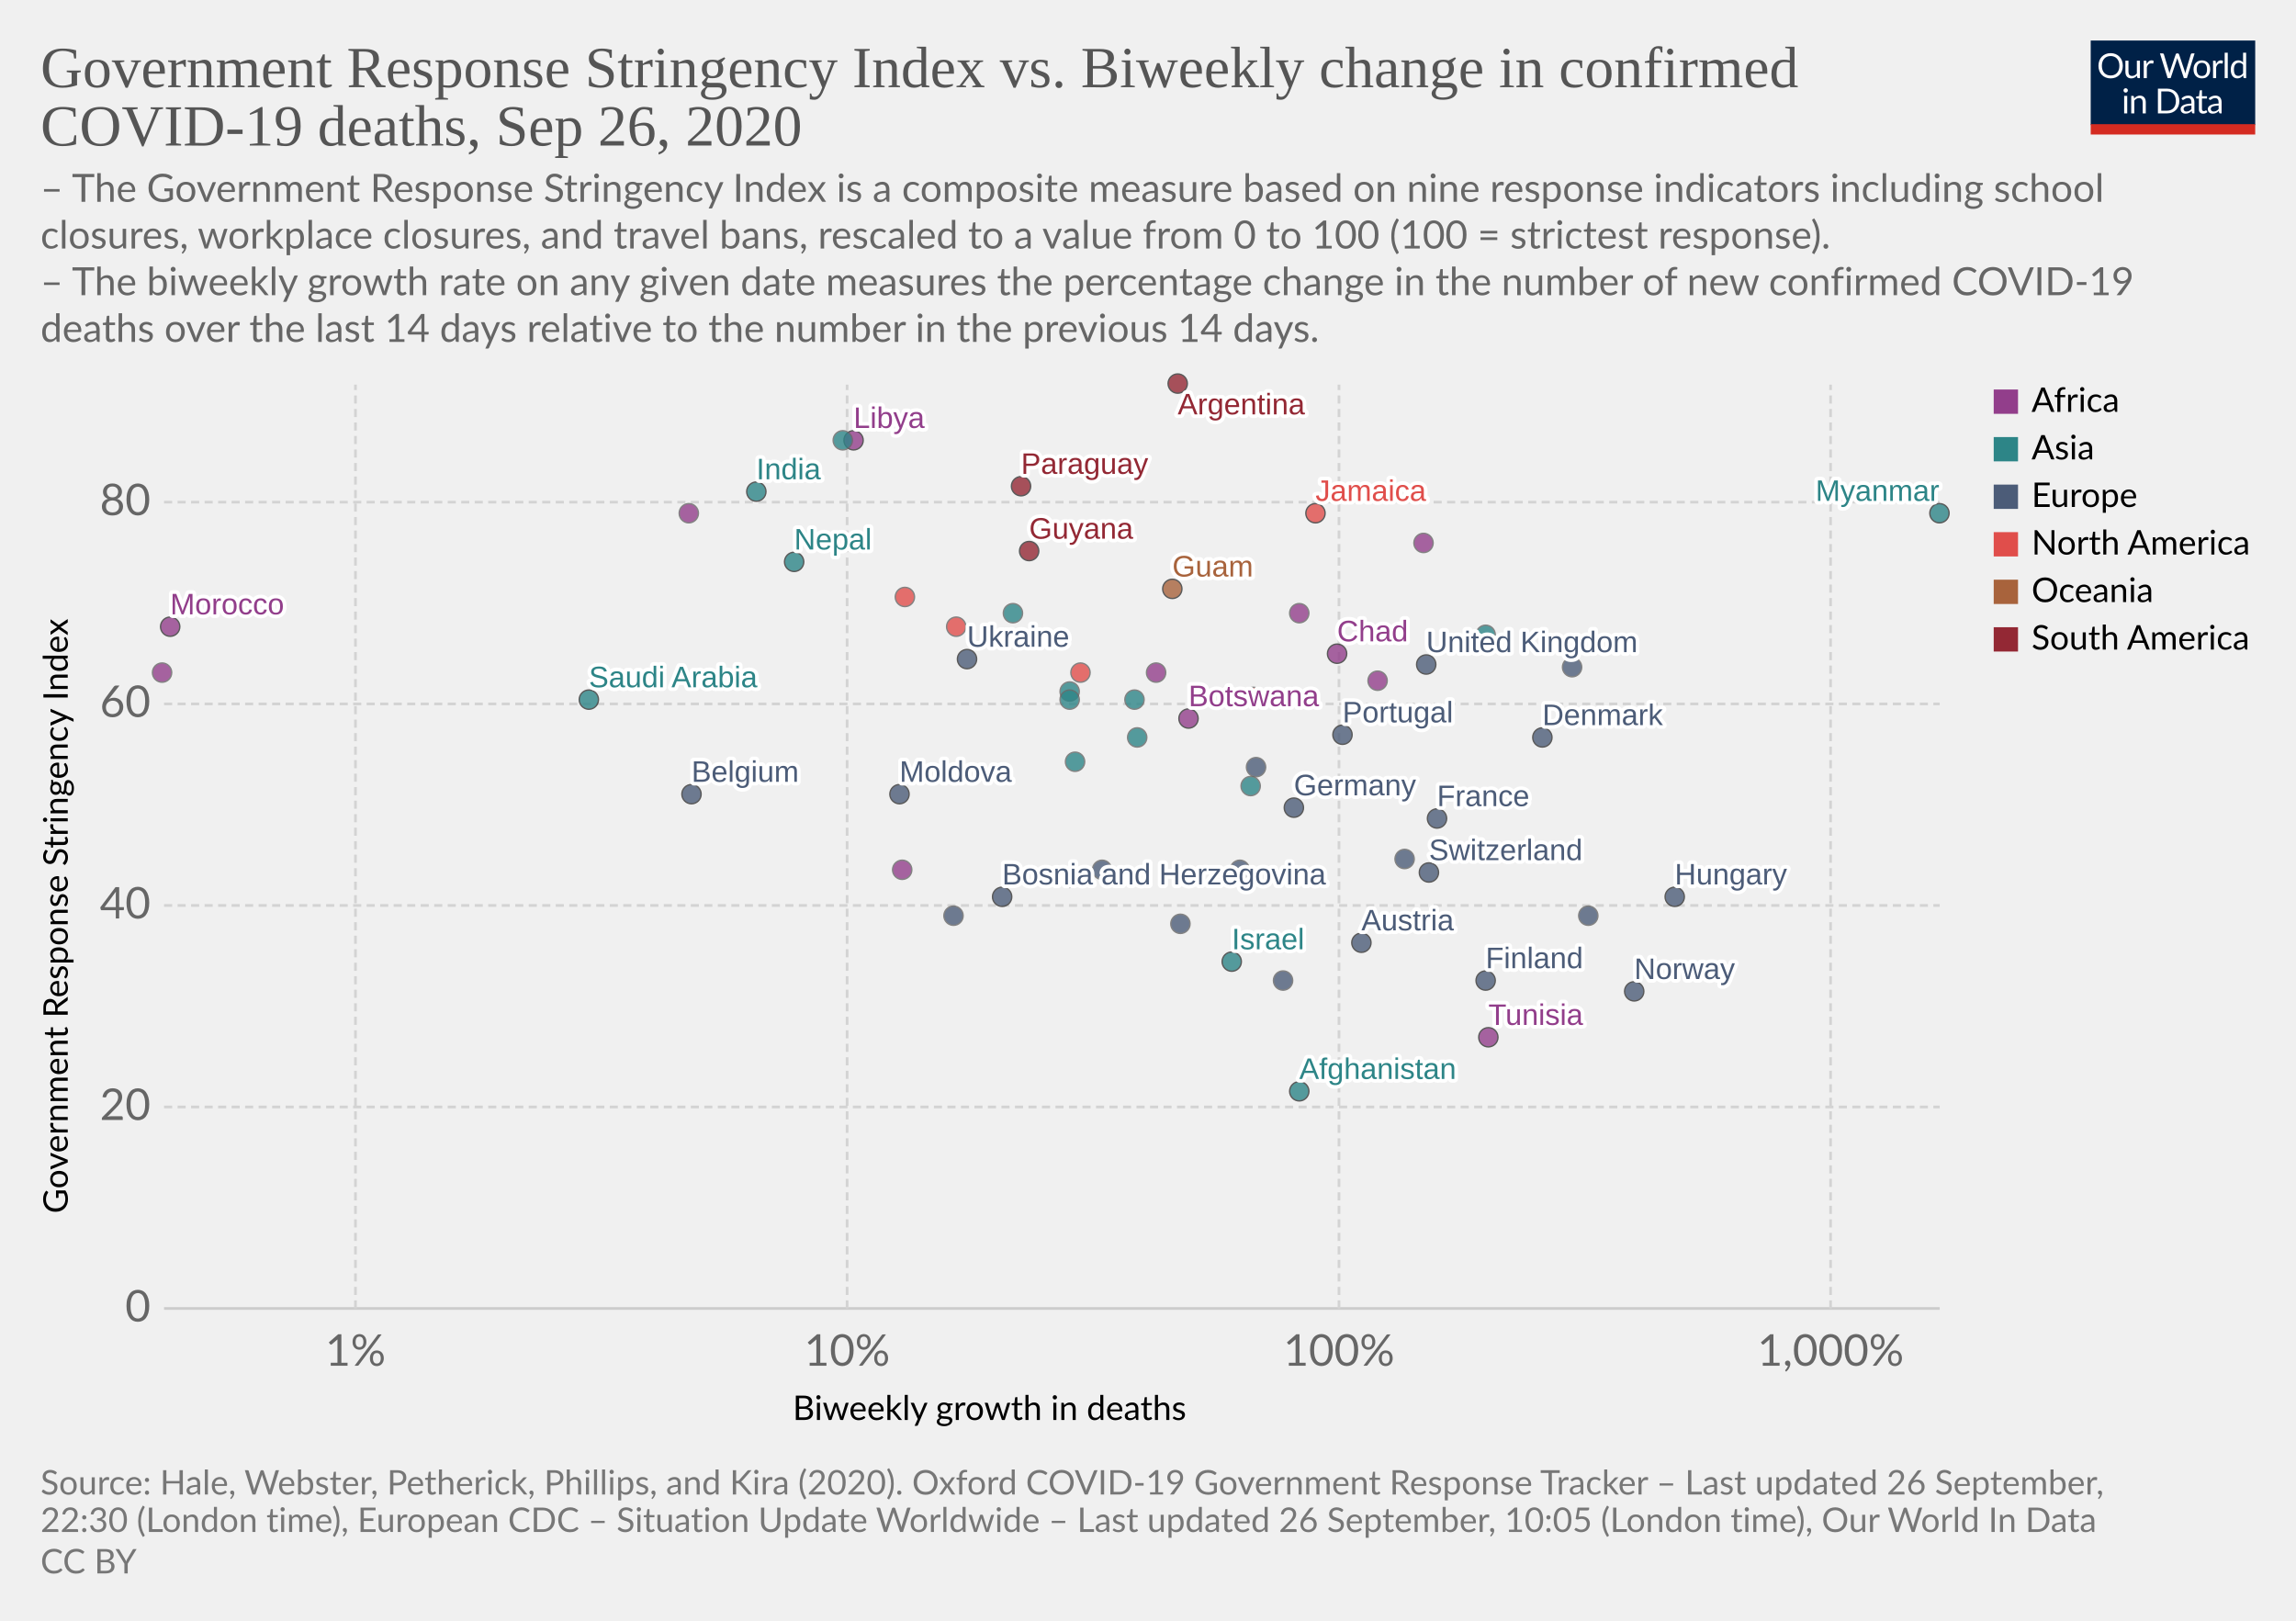
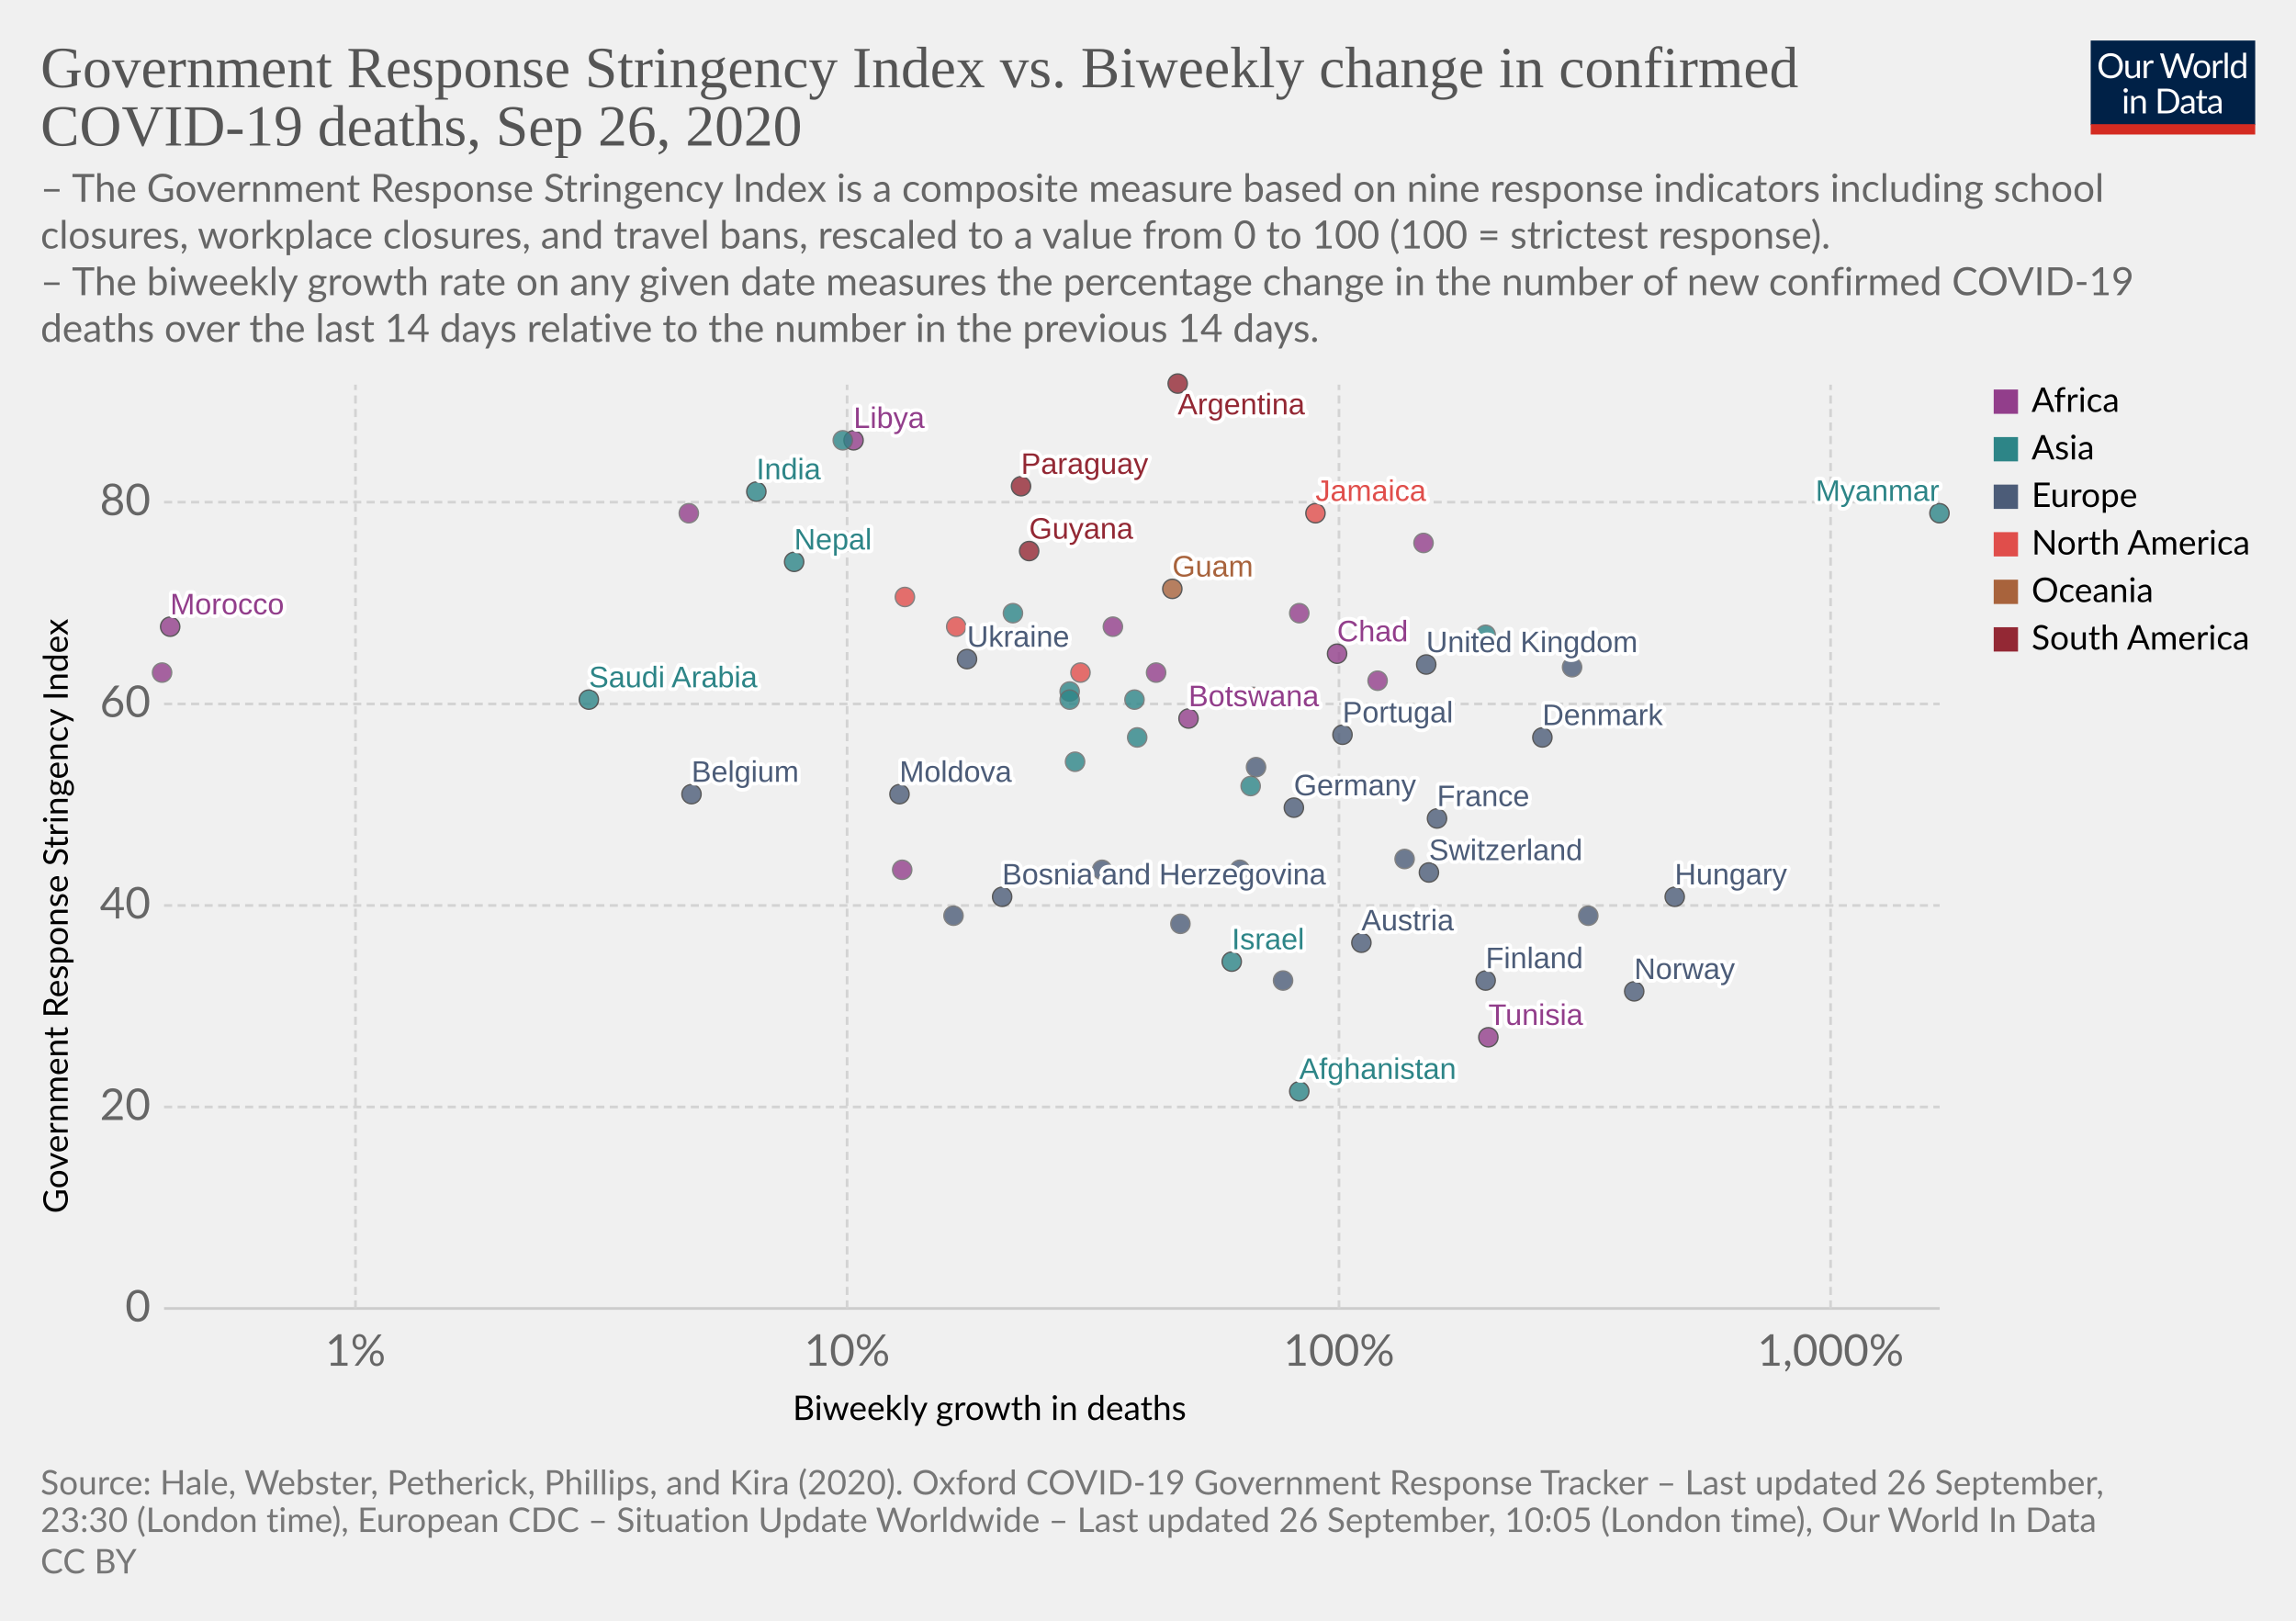
<svg xmlns="http://www.w3.org/2000/svg" version="1.1" style="background-color:#fff;-webkit-font-smoothing:antialiased" width="850" height="600" viewBox="0 0 850 600" font-family="Lato,'Helvetica Neue',Helvetica,Arial,sans-serif" font-size="18" text-rendering="optimizeLegibility">
  <g class="HeaderView">
    <g transform="matrix(.29 0 0 .29 774 15)">
      <svg width="210" height="120" viewBox="0 0 210 120" fill="none">
        <g clip-path="url(#clip0)">
          <path d="M0 0h210v107.89H0V0z" fill="#002147" />
          <path d="M40.98 32.25c0 2.36-.38 4.53-1.12 6.51a14.26 14.26 0 01-8.1 8.4c-1.9.78-4.02 1.17-6.34 1.17a16.6 16.6 0 01-6.33-1.17 14.31 14.31 0 01-8.08-8.4 18.29 18.29 0 01-1.12-6.51c0-2.36.38-4.53 1.12-6.5a14.32 14.32 0 018.07-8.44c1.92-.8 4.03-1.19 6.34-1.19 2.32 0 4.43.4 6.34 1.19 1.92.8 3.56 1.9 4.93 3.34a14.87 14.87 0 013.17 5.1 18.1 18.1 0 011.12 6.5zm-4.38 0c0-1.94-.26-3.68-.8-5.22a10.91 10.91 0 00-2.24-3.89 9.68 9.68 0 00-3.52-2.46 11.95 11.95 0 00-4.62-.86c-1.68 0-3.21.28-4.6.86a9.88 9.88 0 00-3.54 2.46 10.91 10.91 0 00-2.24 3.9c-.53 1.53-.8 3.27-.8 5.2 0 1.94.27 3.68.8 5.22a11.17 11.17 0 002.24 3.9 10.01 10.01 0 003.55 2.44c1.38.56 2.9.83 4.6.83 1.7 0 3.24-.27 4.61-.83a9.8 9.8 0 003.52-2.44 11.17 11.17 0 002.25-3.9c.53-1.54.8-3.28.8-5.21zm26.22-6.54V48H60.5c-.56 0-.9-.27-1.05-.81l-.31-2.4a12.45 12.45 0 01-3.26 2.6c-1.2.64-2.58.96-4.13.96-1.22 0-2.3-.2-3.24-.6a6.52 6.52 0 01-2.33-1.7 7.37 7.37 0 01-1.43-2.67c-.3-1.04-.46-2.2-.46-3.45V25.7h3.91v14.22c0 1.68.38 2.99 1.15 3.91.77.93 1.96 1.39 3.54 1.39 1.16 0 2.24-.27 3.23-.82a10.42 10.42 0 002.8-2.28V25.7h3.91zm8.61 4.47a9.94 9.94 0 012.6-3.56 5.64 5.64 0 013.76-1.3c.47 0 .92.05 1.34.15.44.1.83.27 1.17.49l-.3 2.92c-.09.37-.3.55-.66.55-.2 0-.5-.04-.9-.13a6.21 6.21 0 00-3.24.18c-.54.2-1.03.5-1.47.92-.42.4-.81.9-1.17 1.5-.33.58-.64 1.26-.92 2.02V48H67.7V25.71h2.25c.42 0 .72.08.88.25.16.16.27.44.33.83l.26 3.39zm61.16-13.7L122.75 48h-3.82l-7.99-24.05a21.95 21.95 0 01-.42-1.58 38.36 38.36 0 01-.44 1.58L102.05 48h-3.83L88.4 16.47h3.54c.38 0 .7.1.95.29.26.2.43.43.5.73l6.52 21.9c.1.4.2.83.28 1.28.1.46.2.94.29 1.46l.3-1.46c.12-.47.25-.9.38-1.27l7.41-21.91c.1-.25.26-.48.51-.69.27-.22.58-.33.95-.33h1.23c.38 0 .69.1.92.29.24.2.41.43.53.73l7.4 21.9a28.4 28.4 0 01.68 2.62 29.52 29.52 0 01.52-2.61l6.54-21.91c.07-.27.23-.5.48-.7.27-.21.58-.32.95-.32h3.32zm9.35 8.88c1.63 0 3.1.27 4.4.82a9.43 9.43 0 015.46 5.94c.5 1.4.74 2.98.74 4.73 0 1.76-.25 3.34-.74 4.75a9.43 9.43 0 01-5.46 5.92c-1.3.52-2.77.79-4.4.79-1.64 0-3.12-.27-4.44-.8a9.42 9.42 0 01-3.35-2.3c-.92-1-1.63-2.2-2.13-3.61-.49-1.41-.73-3-.73-4.75s.24-3.33.73-4.73c.5-1.43 1.2-2.64 2.13-3.63a9.4 9.4 0 013.35-2.31c1.32-.55 2.8-.82 4.44-.82zm0 19.89c2.2 0 3.84-.73 4.93-2.2 1.08-1.48 1.63-3.54 1.63-6.18 0-2.66-.55-4.72-1.63-6.2-1.09-1.49-2.73-2.23-4.93-2.23-1.12 0-2.09.2-2.93.57a5.7 5.7 0 00-2.06 1.65 7.5 7.5 0 00-1.24 2.67c-.26 1.04-.4 2.22-.4 3.54 0 2.64.55 4.7 1.64 6.18 1.1 1.47 2.76 2.2 4.99 2.2zm17.97-15.07a9.94 9.94 0 012.6-3.56 5.64 5.64 0 013.76-1.3c.47 0 .91.05 1.34.15.44.1.83.27 1.16.49l-.28 2.92c-.09.37-.31.55-.66.55-.2 0-.5-.04-.9-.13a6.2 6.2 0 00-3.24.18c-.54.2-1.03.5-1.47.92-.43.4-.82.9-1.17 1.5a13.1 13.1 0 00-.92 2.02V48h-3.94V25.71h2.24c.43 0 .72.08.88.25.17.16.28.44.33.83l.27 3.39zm15.04-14.59V48h-3.92V15.6h3.92zm19.55 15.43a6.22 6.22 0 00-2.38-2.05 6.7 6.7 0 00-2.86-.6c-2.07 0-3.66.75-4.77 2.23-1.12 1.48-1.68 3.6-1.68 6.33 0 1.46.13 2.7.38 3.74a7.29 7.29 0 001.1 2.56 4.35 4.35 0 001.78 1.45c.7.3 1.5.46 2.4.46 1.29 0 2.41-.3 3.36-.88a9.6 9.6 0 002.67-2.49V31.02zm3.91-15.43V48h-2.33c-.56 0-.9-.27-1.06-.81l-.35-2.71a12.13 12.13 0 01-3.25 2.77 8.28 8.28 0 01-4.23 1.06 7.31 7.31 0 01-6.14-2.9c-.73-.96-1.3-2.15-1.69-3.57a18.35 18.35 0 01.07-9.48 11.29 11.29 0 011.89-3.7 8.7 8.7 0 017.06-3.34 7.96 7.96 0 016.12 2.62V15.59h3.91zM46.61 70.71V93H42.7V70.71h3.91zm.84-7c0 .39-.08.75-.24 1.09a2.81 2.81 0 01-1.52 1.47 2.67 2.67 0 01-2.16 0 2.9 2.9 0 01-1.45-1.47 2.67 2.67 0 010-2.16c.15-.35.35-.65.6-.9.25-.27.53-.47.85-.62a2.67 2.67 0 012.16 0c.35.15.65.35.9.62.27.25.47.55.62.9.16.34.24.7.24 1.08zm7.97 10.24c.49-.54 1-1.04 1.54-1.48a9.85 9.85 0 013.66-1.84 8.96 8.96 0 015.43.35c.94.4 1.72.97 2.33 1.71a7.36 7.36 0 011.43 2.67c.32 1.04.49 2.19.49 3.45V93h-3.94V78.81c0-1.69-.4-3-1.17-3.92-.76-.93-1.93-1.4-3.5-1.4a6.6 6.6 0 00-3.25.83c-1 .56-1.92 1.31-2.77 2.27V93h-3.94V70.71h2.35c.56 0 .9.28 1.04.82l.3 2.42zm57.7 3.3c0 2.36-.37 4.5-1.11 6.44a14.3 14.3 0 01-3.17 4.98 14.1 14.1 0 01-4.93 3.2c-1.9.76-4.02 1.13-6.33 1.13H85.8V61.47h11.77c2.31 0 4.42.39 6.33 1.15a13.8 13.8 0 018.1 8.18 17.75 17.75 0 011.12 6.45zm-4.37 0c0-1.94-.26-3.67-.8-5.2a10.94 10.94 0 00-2.23-3.87 9.57 9.57 0 00-3.53-2.42 12.23 12.23 0 00-4.61-.83h-7.5v24.62h7.5c1.7 0 3.24-.28 4.61-.84a9.7 9.7 0 003.53-2.4 10.94 10.94 0 002.24-3.87c.53-1.53.8-3.26.8-5.2zm19.8 5.72c-1.8.06-3.34.2-4.62.44-1.26.22-2.3.51-3.1.88-.8.36-1.37.8-1.74 1.3-.35.5-.53 1.05-.53 1.67 0 .58.1 1.1.3 1.52a3 3 0 00.76 1.05c.34.27.73.46 1.17.6.45.11.94.17 1.45.17a7.28 7.28 0 003.5-.81 11.95 11.95 0 002.82-2.2v-4.62zm-12.65-9.11a12.73 12.73 0 013.98-2.66c1.43-.59 3-.88 4.73-.88 1.25 0 2.36.2 3.33.61a6.81 6.81 0 013.94 4.38c.33 1.04.5 2.19.5 3.43V93h-1.74a1.8 1.8 0 01-.88-.18c-.2-.13-.36-.38-.48-.74l-.44-2.12c-.59.55-1.16 1.03-1.72 1.46a9.48 9.48 0 01-3.74 1.7c-.69.15-1.46.23-2.3.23-.87 0-1.69-.12-2.45-.35a5.34 5.34 0 01-3.34-2.93 6.64 6.64 0 01-.49-2.64c0-.88.25-1.72.73-2.53a6.33 6.33 0 012.35-2.17c1.09-.63 2.5-1.15 4.25-1.54 1.75-.41 3.89-.65 6.42-.7v-1.75c0-1.73-.37-3.03-1.12-3.91-.75-.9-1.84-1.34-3.28-1.34-.97 0-1.78.12-2.44.37-.64.23-1.2.5-1.7.81l-1.23.82c-.33.23-.67.35-1 .35-.27 0-.5-.07-.69-.2a2.1 2.1 0 01-.48-.53l-.7-1.25zm27.67 19.5c-1.76 0-3.12-.5-4.07-1.48-.94-.98-1.41-2.4-1.41-4.25V74h-2.68a.9.9 0 01-.6-.2c-.16-.14-.24-.36-.24-.66v-1.56l3.65-.46.9-6.89a.9.9 0 01.29-.52.88.88 0 01.62-.22H142v7.67h6.44V74H142v13.38c0 .94.22 1.63.68 2.09.45.45 1.04.68 1.76.68a3.21 3.21 0 001.85-.53l.55-.35c.16-.12.3-.18.41-.18.2 0 .4.13.55.38l1.15 1.87a7.45 7.45 0 01-2.44 1.5c-.96.35-1.94.52-2.95.52zm19.68-10.4c-1.8.07-3.34.21-4.62.45-1.26.22-2.3.51-3.1.88-.8.36-1.37.8-1.74 1.3-.35.5-.53 1.05-.53 1.67 0 .58.1 1.1.3 1.52.18.42.44.77.76 1.05.34.27.73.46 1.17.6.45.11.94.17 1.45.17a7.3 7.3 0 003.5-.81 12.04 12.04 0 002.82-2.2v-4.62zm-12.65-9.1a12.72 12.72 0 013.99-2.66c1.42-.59 3-.88 4.72-.88 1.25 0 2.36.2 3.33.61a6.81 6.81 0 013.94 4.38c.33 1.04.5 2.19.5 3.43V93h-1.74a1.8 1.8 0 01-.88-.18c-.2-.13-.36-.38-.48-.74l-.44-2.12c-.59.55-1.16 1.03-1.72 1.46a9.48 9.48 0 01-3.74 1.7c-.69.15-1.46.23-2.3.23-.87 0-1.69-.12-2.45-.35a5.33 5.33 0 01-3.34-2.93 6.62 6.62 0 01-.49-2.64c0-.88.25-1.72.73-2.53a6.33 6.33 0 012.35-2.17c1.09-.63 2.5-1.15 4.25-1.54a31.2 31.2 0 016.42-.7v-1.75c0-1.73-.37-3.03-1.12-3.91-.75-.9-1.84-1.34-3.28-1.34-.97 0-1.78.12-2.44.37-.64.23-1.2.5-1.7.81-.46.3-.87.57-1.22.82-.34.23-.68.35-1.02.35-.26 0-.49-.07-.68-.2a1.88 1.88 0 01-.48-.53l-.7-1.25z" fill="#fff" />
          <path fill="#D42B21" d="M0 106.79h210V120H0z" />
        </g>
        <defs>
          <clipPath id="clip0">
            <path fill="#fff" d="M0 0h210v120H0z" />
          </clipPath>
        </defs>
      </svg>
    </g>
    <a href="https://ourworldindata.org/grapher/stringency-index-vs-biweekly-covid-deaths?time=latest" target="_blank" font-family="&quot;Playfair Display&quot;,Georgia,&quot;Times New Roman&quot;,serif">
      <text font-size="21.6" x="15" y="32.3" fill="#555">
        <tspan x="15" y="32.28">Government Response Stringency Index vs. Biweekly change in confirmed</tspan>
        <tspan x="15" y="53.88">COVID-19 deaths, Sep 26, 2020</tspan>
      </text>
    </a>
    <text font-size="14.4" x="15" y="74.7" fill="#666">
      <tspan x="15" y="74.72">– The Government Response Stringency Index is a composite measure based on nine response indicators including school</tspan>
      <tspan x="15" y="92">closures, workplace closures, and travel bans, rescaled to a value from 0 to 100 (100 = strictest response).</tspan>
      <tspan x="15" y="109.28"> – The biweekly growth rate on any given date measures the percentage change in the number of new confirmed COVID-19</tspan>
      <tspan x="15" y="126.56">deaths over the last 14 days relative to the number in the previous 14 days.</tspan>
    </text>
  </g>
  <g class="ScatterPlot">
    <g class="DualAxisView">
      <g class="HorizontalAxis">
        <text font-size="12.6" x="293.5" y="525.7">
          <tspan x="293.47" y="525.68">Biweekly growth in deaths</tspan>
        </text>
        <text x="131.6" y="505.6" fill="#666" text-anchor="middle" font-size="16.2">1%</text>
        <text x="313.6" y="505.6" fill="#666" text-anchor="middle" font-size="16.2">10%</text>
        <text x="495.7" y="505.6" fill="#666" text-anchor="middle" font-size="16.2">100%</text>
        <text x="677.7" y="505.6" fill="#666" text-anchor="middle" font-size="16.2">1,000%</text>
      </g>
      <g class="VerticalAxis">
        <text font-size="12.6" x="-449.2" y="25.1" transform="rotate(-90)">
          <tspan x="-449.2" y="25.08">Government Response Stringency Index</tspan>
        </text>
        <text x="55.74" y="484.4" fill="#666" dominant-baseline="middle" text-anchor="end" font-size="16.2">0</text>
        <text x="55.74" y="409.8" fill="#666" dominant-baseline="middle" text-anchor="end" font-size="16.2">20</text>
        <text x="55.74" y="335.2" fill="#666" dominant-baseline="middle" text-anchor="end" font-size="16.2">40</text>
        <text x="55.74" y="260.6" fill="#666" dominant-baseline="middle" text-anchor="end" font-size="16.2">60</text>
        <text x="55.74" y="185.9" fill="#666" dominant-baseline="middle" text-anchor="end" font-size="16.2">80</text>
      </g>
      <g class="AxisGridLines horizontalLines">
        <path stroke="#ccc" d="M60.74 484.4h657.35" />
        <path stroke="#d3d3d3" stroke-dasharray="3,2" d="M60.74 409.8h657.35M60.74 335.2h657.35M60.74 260.6h657.35M60.74 185.9h657.35" />
      </g>
      <g class="AxisGridLines verticalLines" stroke="#d3d3d3" stroke-dasharray="3,2">
        <path d="M131.6 484.4v-342M313.6 484.4v-342M495.7 484.4v-342M677.7 484.4v-342" />
      </g>
    </g>
    <g class="PointsWithLabels clickable" clip-path="url(#a)" font-family="Arial, sans-serif">
      <path fill="rgba(255,255,255,0)" d="M60.74 142.4h657.35v342H60.74z" />
      <defs>
        <clipPath id="a">
          <path d="M50.74 132.4h677.35v362H50.74z" />
        </clipPath>
      </defs>
      <g class="key-Afghanistan_0">
        <circle cx="481" cy="404" r="3.57" fill="#2D8587" opacity=".8" stroke="#333" stroke-width=".5" />
      </g>
      <g class="key-Argentina_0">
        <circle cx="436" cy="142" r="3.57" fill="#932834" opacity=".8" stroke="#333" stroke-width=".5" />
      </g>
      <g class="key-Austria_0">
        <circle cx="504" cy="349" r="3.57" fill="#4C5C78" opacity=".8" stroke="#333" stroke-width=".5" />
      </g>
      <g class="key-Belgium_0">
        <circle cx="256" cy="294" r="3.57" fill="#4C5C78" opacity=".8" stroke="#333" stroke-width=".5" />
      </g>
      <g class="key-Botswana_0">
        <circle cx="440" cy="266" r="3.57" fill="#923E8B" opacity=".8" stroke="#333" stroke-width=".5" />
      </g>
      <g class="key-Canada_0">
        <circle cx="464" cy="258" r="3.57" fill="#E04E4B" opacity=".8" stroke="#666" stroke-width=".5" />
      </g>
      <g class="key-Switzerland_0">
        <circle cx="529" cy="323" r="3.57" fill="#4C5C78" opacity=".8" stroke="#333" stroke-width=".5" />
      </g>
      <g class="key-Costa-Rica_0">
        <circle cx="400" cy="249" r="3.57" fill="#E04E4B" opacity=".8" stroke="#666" stroke-width=".5" />
      </g>
      <g class="key-Czech-Republic_0">
        <circle cx="588" cy="339" r="3.57" fill="#4C5C78" opacity=".8" stroke="#666" stroke-width=".5" />
      </g>
      <g class="key-Swaziland_0">
        <circle cx="428" cy="249" r="3.57" fill="#923E8B" opacity=".8" stroke="#666" stroke-width=".5" />
      </g>
      <g class="key-Democratic-Republic-of-Congo_0">
        <circle cx="396" cy="325" r="3.57" fill="#923E8B" opacity=".8" stroke="#666" stroke-width=".5" />
      </g>
      <g class="key-Morocco_0">
        <circle cx="63" cy="232" r="3.57" fill="#923E8B" opacity=".8" stroke="#333" stroke-width=".5" />
      </g>
      <g class="key-Saudi-Arabia_0">
        <circle cx="218" cy="259" r="3.57" fill="#2D8587" opacity=".8" stroke="#333" stroke-width=".5" />
      </g>
      <g class="key-Tunisia_0">
        <circle cx="551" cy="384" r="3.57" fill="#923E8B" opacity=".8" stroke="#333" stroke-width=".5" />
      </g>
      <g class="key-Ukraine_0">
        <circle cx="358" cy="244" r="3.57" fill="#4C5C78" opacity=".8" stroke="#333" stroke-width=".5" />
      </g>
      <g class="key-Bosnia-and-Herzegovina_0">
        <circle cx="371" cy="332" r="3.57" fill="#4C5C78" opacity=".8" stroke="#333" stroke-width=".5" />
      </g>
      <g class="key-Moldova_0">
        <circle cx="333" cy="294" r="3.57" fill="#4C5C78" opacity=".8" stroke="#333" stroke-width=".5" />
      </g>
      <g class="key-Paraguay_0">
        <circle cx="378" cy="180" r="3.57" fill="#932834" opacity=".8" stroke="#333" stroke-width=".5" />
      </g>
      <g class="key-Germany_0">
        <circle cx="479" cy="299" r="3.57" fill="#4C5C78" opacity=".8" stroke="#333" stroke-width=".5" />
      </g>
      <g class="key-Denmark_0">
        <circle cx="571" cy="273" r="3.57" fill="#4C5C78" opacity=".8" stroke="#333" stroke-width=".5" />
      </g>
      <g class="key-Egypt_0">
        <circle cx="60" cy="249" r="3.57" fill="#923E8B" opacity=".8" stroke="#666" stroke-width=".5" />
      </g>
      <g class="key-Finland_0">
        <circle cx="550" cy="363" r="3.57" fill="#4C5C78" opacity=".8" stroke="#333" stroke-width=".5" />
      </g>
      <g class="key-France_0">
        <circle cx="532" cy="303" r="3.57" fill="#4C5C78" opacity=".8" stroke="#333" stroke-width=".5" />
      </g>
      <g class="key-United-Kingdom_0">
        <circle cx="528" cy="246" r="3.57" fill="#4C5C78" opacity=".8" stroke="#333" stroke-width=".5" />
      </g>
      <g class="key-Greece_0">
        <circle cx="465" cy="284" r="3.57" fill="#4C5C78" opacity=".8" stroke="#666" stroke-width=".5" />
      </g>
      <g class="key-Guatemala_0">
        <circle cx="354" cy="232" r="3.57" fill="#E04E4B" opacity=".8" stroke="#666" stroke-width=".5" />
      </g>
      <g class="key-Guyana_0">
        <circle cx="381" cy="204" r="3.57" fill="#932834" opacity=".8" stroke="#333" stroke-width=".5" />
      </g>
      <g class="key-Croatia_0">
        <circle cx="475" cy="363" r="3.57" fill="#4C5C78" opacity=".8" stroke="#666" stroke-width=".5" />
      </g>
      <g class="key-Hungary_0">
        <circle cx="620" cy="332" r="3.57" fill="#4C5C78" opacity=".8" stroke="#333" stroke-width=".5" />
      </g>
      <g class="key-Indonesia_0">
        <circle cx="375" cy="227" r="3.57" fill="#2D8587" opacity=".8" stroke="#666" stroke-width=".5" />
      </g>
      <g class="key-India_0">
        <circle cx="280" cy="182" r="3.57" fill="#2D8587" opacity=".8" stroke="#333" stroke-width=".5" />
      </g>
      <g class="key-Ireland_0">
        <circle cx="582" cy="247" r="3.57" fill="#4C5C78" opacity=".8" stroke="#666" stroke-width=".5" />
      </g>
      <g class="key-Iran_0">
        <circle cx="420" cy="259" r="3.57" fill="#2D8587" opacity=".8" stroke="#666" stroke-width=".5" />
      </g>
      <g class="key-Philippines_0">
        <circle cx="421" cy="273" r="3.57" fill="#2D8587" opacity=".8" stroke="#666" stroke-width=".5" />
      </g>
      <g class="key-Poland_0">
        <circle cx="437" cy="342" r="3.57" fill="#4C5C78" opacity=".8" stroke="#666" stroke-width=".5" />
      </g>
      <g class="key-Portugal_0">
        <circle cx="497" cy="272" r="3.57" fill="#4C5C78" opacity=".8" stroke="#333" stroke-width=".5" />
      </g>
      <g class="key-Russia_0">
        <circle cx="353" cy="339" r="3.57" fill="#4C5C78" opacity=".8" stroke="#666" stroke-width=".5" />
      </g>
      <g class="key-Slovenia_0">
        <circle cx="408" cy="322" r="3.57" fill="#4C5C78" opacity=".8" stroke="#666" stroke-width=".5" />
      </g>
      <g class="key-Uganda_0">
        <circle cx="255" cy="190" r="3.57" fill="#923E8B" opacity=".8" stroke="#666" stroke-width=".5" />
      </g>
      <g class="key-Guam_0">
        <circle cx="434" cy="218" r="3.57" fill="#A8633C" opacity=".8" stroke="#333" stroke-width=".5" />
      </g>
      <g class="key-Zambia_0">
        <circle cx="334" cy="322" r="3.57" fill="#923E8B" opacity=".8" stroke="#666" stroke-width=".5" />
      </g>
      <g class="key-Chad_0">
        <circle cx="495" cy="242" r="3.57" fill="#923E8B" opacity=".8" stroke="#333" stroke-width=".5" />
      </g>
      <g class="key-Cape-Verde_0">
        <circle cx="481" cy="227" r="3.57" fill="#923E8B" opacity=".8" stroke="#666" stroke-width=".5" />
      </g>
      <g class="key-Mozambique_0">
        <circle cx="510" cy="252" r="3.57" fill="#923E8B" opacity=".8" stroke="#666" stroke-width=".5" />
      </g>
      <g class="key-Libya_0">
        <circle cx="316" cy="163" r="3.57" fill="#923E8B" opacity=".8" stroke="#333" stroke-width=".5" />
      </g>
      <g class="key-Puerto-Rico_0">
        <circle cx="335" cy="221" r="3.57" fill="#E04E4B" opacity=".8" stroke="#666" stroke-width=".5" />
      </g>
      <g class="key-Israel_0">
        <circle cx="456" cy="356" r="3.57" fill="#2D8587" opacity=".8" stroke="#333" stroke-width=".5" />
      </g>
      <g class="key-Italy_0">
        <circle cx="459" cy="322" r="3.57" fill="#4C5C78" opacity=".8" stroke="#666" stroke-width=".5" />
      </g>
      <g class="key-Jordan_0">
        <circle cx="550" cy="235" r="3.57" fill="#2D8587" opacity=".8" stroke="#666" stroke-width=".5" />
+       </g>
+       <g class="key-Kenya_0">
+         <circle cx="412" cy="232" r="3.57" fill="#923E8B" opacity=".8" stroke="#666" stroke-width=".5" />
      </g>
      <g class="key-South-Korea_0">
        <circle cx="398" cy="282" r="3.57" fill="#2D8587" opacity=".8" stroke="#666" stroke-width=".5" />
      </g>
      <g class="key-Lebanon_0">
        <circle cx="396" cy="256" r="3.57" fill="#2D8587" opacity=".8" stroke="#666" stroke-width=".5" />
      </g>
      <g class="key-Myanmar_0">
        <circle cx="718" cy="190" r="3.57" fill="#2D8587" opacity=".8" stroke="#333" stroke-width=".5" />
      </g>
      <g class="key-Malaysia_0">
        <circle cx="463" cy="291" r="3.57" fill="#2D8587" opacity=".8" stroke="#666" stroke-width=".5" />
      </g>
      <g class="key-Netherlands_0">
        <circle cx="520" cy="318" r="3.57" fill="#4C5C78" opacity=".8" stroke="#666" stroke-width=".5" />
      </g>
      <g class="key-Norway_0">
        <circle cx="605" cy="367" r="3.57" fill="#4C5C78" opacity=".8" stroke="#333" stroke-width=".5" />
      </g>
      <g class="key-Nepal_0">
        <circle cx="294" cy="208" r="3.57" fill="#2D8587" opacity=".8" stroke="#333" stroke-width=".5" />
      </g>
      <g class="key-Oman_0">
        <circle cx="312" cy="163" r="3.57" fill="#2D8587" opacity=".8" stroke="#666" stroke-width=".5" />
      </g>
      <g class="key-Jamaica_0">
        <circle cx="487" cy="190" r="3.57" fill="#E04E4B" opacity=".8" stroke="#333" stroke-width=".5" />
      </g>
      <g class="key-Turkey_0">
        <circle cx="396" cy="259" r="3.57" fill="#2D8587" opacity=".8" stroke="#666" stroke-width=".5" />
      </g>
      <g class="key-Gambia_0">
        <circle cx="527" cy="201" r="3.57" fill="#923E8B" opacity=".8" stroke="#666" stroke-width=".5" />
      </g>
      <g class="backgroundLabels" fill="#333" font-size="11" font-weight="400">
        <text x="481" y="399.43" fill="#fff" stroke="#fff" stroke-linecap="round" stroke-linejoin="round" stroke-width=".25em">Afghanistan</text>
        <text x="481" y="399.43" fill="#2D8587">Afghanistan</text>
        <text x="436" y="153.4" fill="#fff" stroke="#fff" stroke-linecap="round" stroke-linejoin="round" stroke-width=".25em">Argentina</text>
        <text x="436" y="153.4" fill="#932834">Argentina</text>
        <text x="504" y="344.43" fill="#fff" stroke="#fff" stroke-linecap="round" stroke-linejoin="round" stroke-width=".25em">Austria</text>
        <text x="504" y="344.43" fill="#4C5C78">Austria</text>
        <text x="256" y="289.43" fill="#fff" stroke="#fff" stroke-linecap="round" stroke-linejoin="round" stroke-width=".25em">Belgium</text>
        <text x="256" y="289.43" fill="#4C5C78">Belgium</text>
        <text x="440" y="261.43" fill="#fff" stroke="#fff" stroke-linecap="round" stroke-linejoin="round" stroke-width=".25em">Botswana</text>
        <text x="440" y="261.43" fill="#923E8B">Botswana</text>
        <text x="529" y="318.43" fill="#fff" stroke="#fff" stroke-linecap="round" stroke-linejoin="round" stroke-width=".25em">Switzerland</text>
        <text x="529" y="318.43" fill="#4C5C78">Switzerland</text>
        <text x="63" y="227.43" fill="#fff" stroke="#fff" stroke-linecap="round" stroke-linejoin="round" stroke-width=".25em">Morocco</text>
        <text x="63" y="227.43" fill="#923E8B">Morocco</text>
        <text x="218" y="254.43" fill="#fff" stroke="#fff" stroke-linecap="round" stroke-linejoin="round" stroke-width=".25em">Saudi Arabia</text>
        <text x="218" y="254.43" fill="#2D8587">Saudi Arabia</text>
        <text x="551" y="379.43" fill="#fff" stroke="#fff" stroke-linecap="round" stroke-linejoin="round" stroke-width=".25em">Tunisia</text>
        <text x="551" y="379.43" fill="#923E8B">Tunisia</text>
        <text x="358" y="239.43" fill="#fff" stroke="#fff" stroke-linecap="round" stroke-linejoin="round" stroke-width=".25em">Ukraine</text>
        <text x="358" y="239.43" fill="#4C5C78">Ukraine</text>
        <text x="371" y="327.43" fill="#fff" stroke="#fff" stroke-linecap="round" stroke-linejoin="round" stroke-width=".25em">Bosnia and Herzegovina</text>
        <text x="371" y="327.43" fill="#4C5C78">Bosnia and Herzegovina</text>
        <text x="333" y="289.43" fill="#fff" stroke="#fff" stroke-linecap="round" stroke-linejoin="round" stroke-width=".25em">Moldova</text>
        <text x="333" y="289.43" fill="#4C5C78">Moldova</text>
        <text x="378" y="175.43" fill="#fff" stroke="#fff" stroke-linecap="round" stroke-linejoin="round" stroke-width=".25em">Paraguay</text>
        <text x="378" y="175.43" fill="#932834">Paraguay</text>
        <text x="479" y="294.43" fill="#fff" stroke="#fff" stroke-linecap="round" stroke-linejoin="round" stroke-width=".25em">Germany</text>
        <text x="479" y="294.43" fill="#4C5C78">Germany</text>
        <text x="571" y="268.43" fill="#fff" stroke="#fff" stroke-linecap="round" stroke-linejoin="round" stroke-width=".25em">Denmark</text>
        <text x="571" y="268.43" fill="#4C5C78">Denmark</text>
        <text x="550" y="358.43" fill="#fff" stroke="#fff" stroke-linecap="round" stroke-linejoin="round" stroke-width=".25em">Finland</text>
        <text x="550" y="358.43" fill="#4C5C78">Finland</text>
        <text x="532" y="298.43" fill="#fff" stroke="#fff" stroke-linecap="round" stroke-linejoin="round" stroke-width=".25em">France</text>
        <text x="532" y="298.43" fill="#4C5C78">France</text>
        <text x="528" y="241.43" fill="#fff" stroke="#fff" stroke-linecap="round" stroke-linejoin="round" stroke-width=".25em">United Kingdom</text>
        <text x="528" y="241.43" fill="#4C5C78">United Kingdom</text>
        <text x="381" y="199.43" fill="#fff" stroke="#fff" stroke-linecap="round" stroke-linejoin="round" stroke-width=".25em">Guyana</text>
        <text x="381" y="199.43" fill="#932834">Guyana</text>
        <text x="620" y="327.43" fill="#fff" stroke="#fff" stroke-linecap="round" stroke-linejoin="round" stroke-width=".25em">Hungary</text>
        <text x="620" y="327.43" fill="#4C5C78">Hungary</text>
        <text x="280" y="177.43" fill="#fff" stroke="#fff" stroke-linecap="round" stroke-linejoin="round" stroke-width=".25em">India</text>
        <text x="280" y="177.43" fill="#2D8587">India</text>
        <text x="497" y="267.43" fill="#fff" stroke="#fff" stroke-linecap="round" stroke-linejoin="round" stroke-width=".25em">Portugal</text>
        <text x="497" y="267.43" fill="#4C5C78">Portugal</text>
        <text x="434" y="213.43" fill="#fff" stroke="#fff" stroke-linecap="round" stroke-linejoin="round" stroke-width=".25em">Guam</text>
        <text x="434" y="213.43" fill="#A8633C">Guam</text>
        <text x="495" y="237.43" fill="#fff" stroke="#fff" stroke-linecap="round" stroke-linejoin="round" stroke-width=".25em">Chad</text>
        <text x="495" y="237.43" fill="#923E8B">Chad</text>
        <text x="316" y="158.43" fill="#fff" stroke="#fff" stroke-linecap="round" stroke-linejoin="round" stroke-width=".25em">Libya</text>
        <text x="316" y="158.43" fill="#923E8B">Libya</text>
        <text x="456" y="351.43" fill="#fff" stroke="#fff" stroke-linecap="round" stroke-linejoin="round" stroke-width=".25em">Israel</text>
        <text x="456" y="351.43" fill="#2D8587">Israel</text>
        <text x="672.13" y="185.43" fill="#fff" stroke="#fff" stroke-linecap="round" stroke-linejoin="round" stroke-width=".25em">Myanmar</text>
        <text x="672.13" y="185.43" fill="#2D8587">Myanmar</text>
        <text x="605" y="362.43" fill="#fff" stroke="#fff" stroke-linecap="round" stroke-linejoin="round" stroke-width=".25em">Norway</text>
        <text x="605" y="362.43" fill="#4C5C78">Norway</text>
        <text x="294" y="203.43" fill="#fff" stroke="#fff" stroke-linecap="round" stroke-linejoin="round" stroke-width=".25em">Nepal</text>
        <text x="294" y="203.43" fill="#2D8587">Nepal</text>
        <text x="487" y="185.43" fill="#fff" stroke="#fff" stroke-linecap="round" stroke-linejoin="round" stroke-width=".25em">Jamaica</text>
        <text x="487" y="185.43" fill="#E04E4B">Jamaica</text>
      </g>
    </g>
    <g class="ScatterColorLegend clickable" cursor="pointer">
      <g class="legendMark">
        <path fill="#923E8B" d="M738.09 144.2h9v9h-9z" />
        <text font-size="12.6" x="752.1" y="152.5">
          <tspan x="752.09" y="152.48">Africa</tspan>
        </text>
      </g>
      <g class="legendMark">
        <path fill="#2D8587" d="M738.09 161.8h9v9h-9z" />
        <text font-size="12.6" x="752.1" y="170.1">
          <tspan x="752.09" y="170.08">Asia</tspan>
        </text>
      </g>
      <g class="legendMark">
        <path fill="#4C5C78" d="M738.09 179.4h9v9h-9z" />
        <text font-size="12.6" x="752.1" y="187.7">
          <tspan x="752.09" y="187.68">Europe</tspan>
        </text>
      </g>
      <g class="legendMark">
        <path fill="#E04E4B" d="M738.09 197h9v9h-9z" />
        <text font-size="12.6" x="752.1" y="205.3">
          <tspan x="752.09" y="205.28">North America</tspan>
        </text>
      </g>
      <g class="legendMark">
        <path fill="#A8633C" d="M738.09 214.6h9v9h-9z" />
        <text font-size="12.6" x="752.1" y="222.9">
          <tspan x="752.09" y="222.88">Oceania</tspan>
        </text>
      </g>
      <g class="legendMark">
        <path fill="#932834" d="M738.09 232.2h9v9h-9z" />
        <text font-size="12.6" x="752.1" y="240.5">
          <tspan x="752.09" y="240.48">South America</tspan>
        </text>
      </g>
    </g>
  </g>
  <g class="SourcesFooter" fill="#777">
    <g class="clickable" fill="#777">
      <text font-size="12.6" x="15" y="553.3">
        <tspan x="15" y="553.28">Source: Hale, Webster, Petherick, Phillips, and Kira (2020). Oxford COVID-19 Government Response Tracker – Last updated 26 September,</tspan>
-         <tspan x="15" y="567.14">22:30 (London time), European CDC – Situation Update Worldwide – Last updated 26 September, 10:05 (London time), Our World In Data</tspan>
+         <tspan x="15" y="567.14">23:30 (London time), European CDC – Situation Update Worldwide – Last updated 26 September, 10:05 (London time), Our World In Data</tspan>
      </text>
    </g>
    <text font-size="12.6" x="15" y="582.5">
      <tspan x="15" y="582.48">
        <a class="cclogo" href="http://creativecommons.org/licenses/by/4.0/deed.en_US" target="_blank" fill="#777">CC BY</a>
      </tspan>
    </text>
  </g>
</svg>
